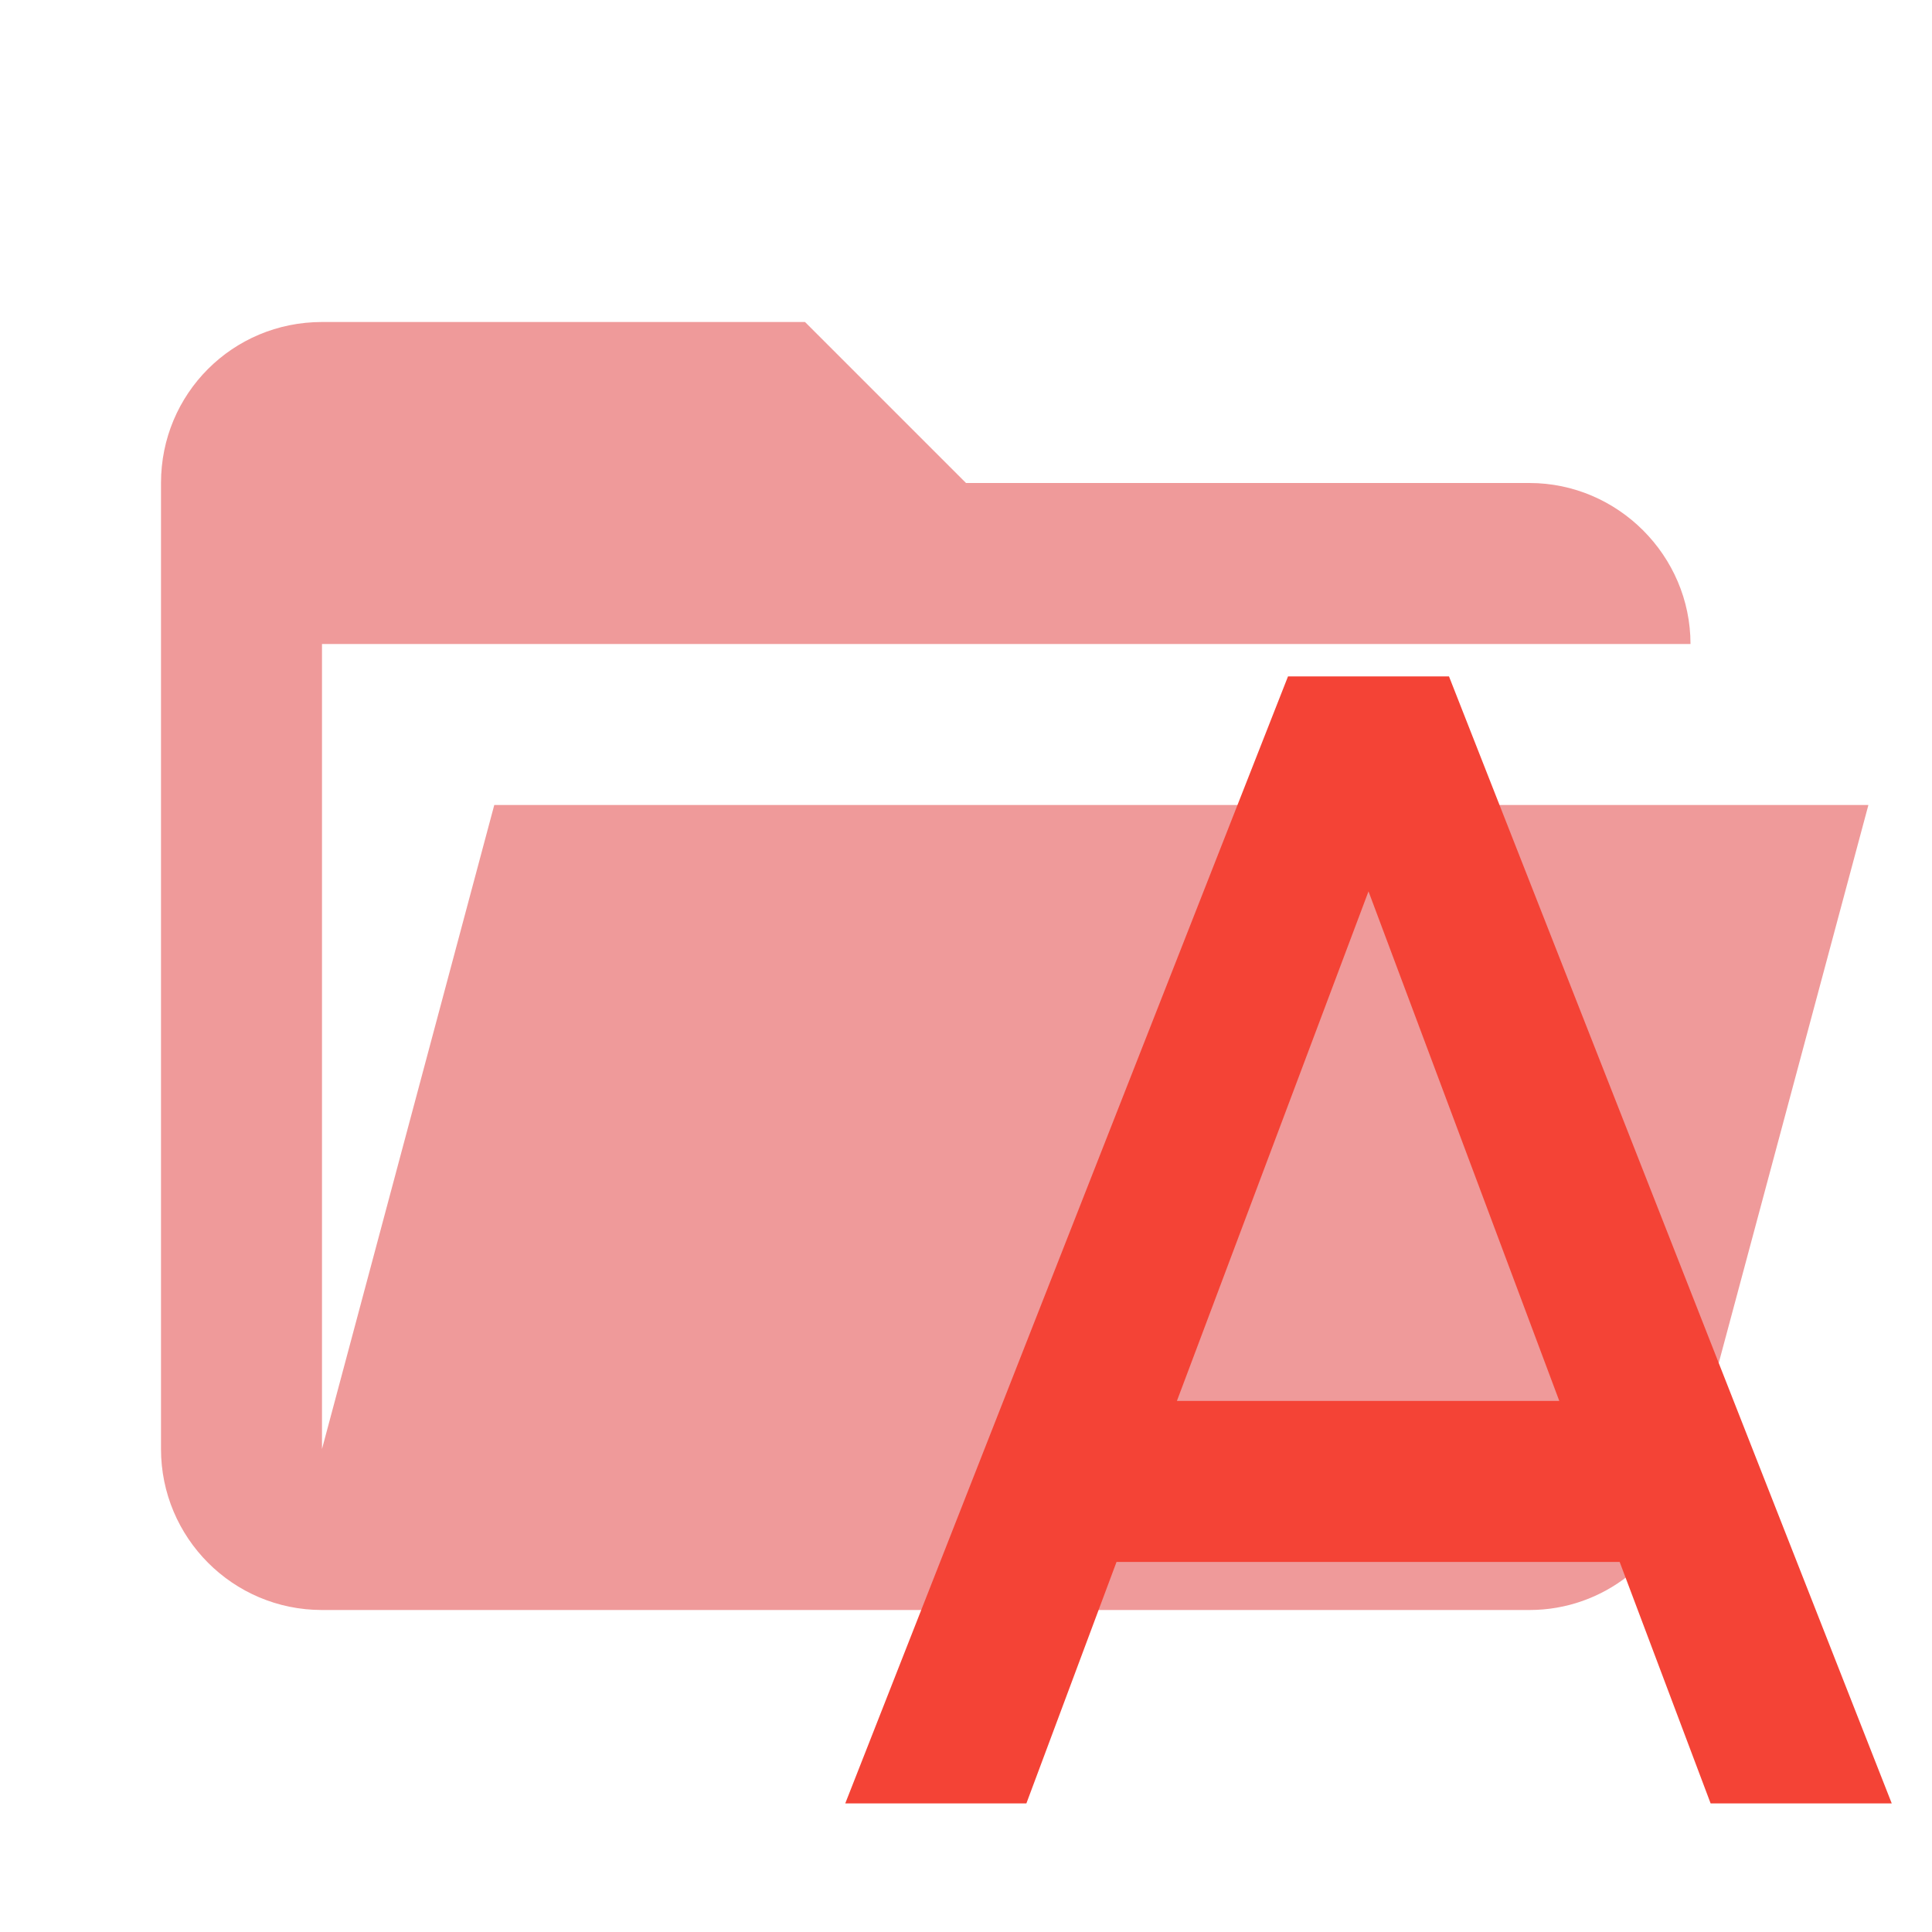
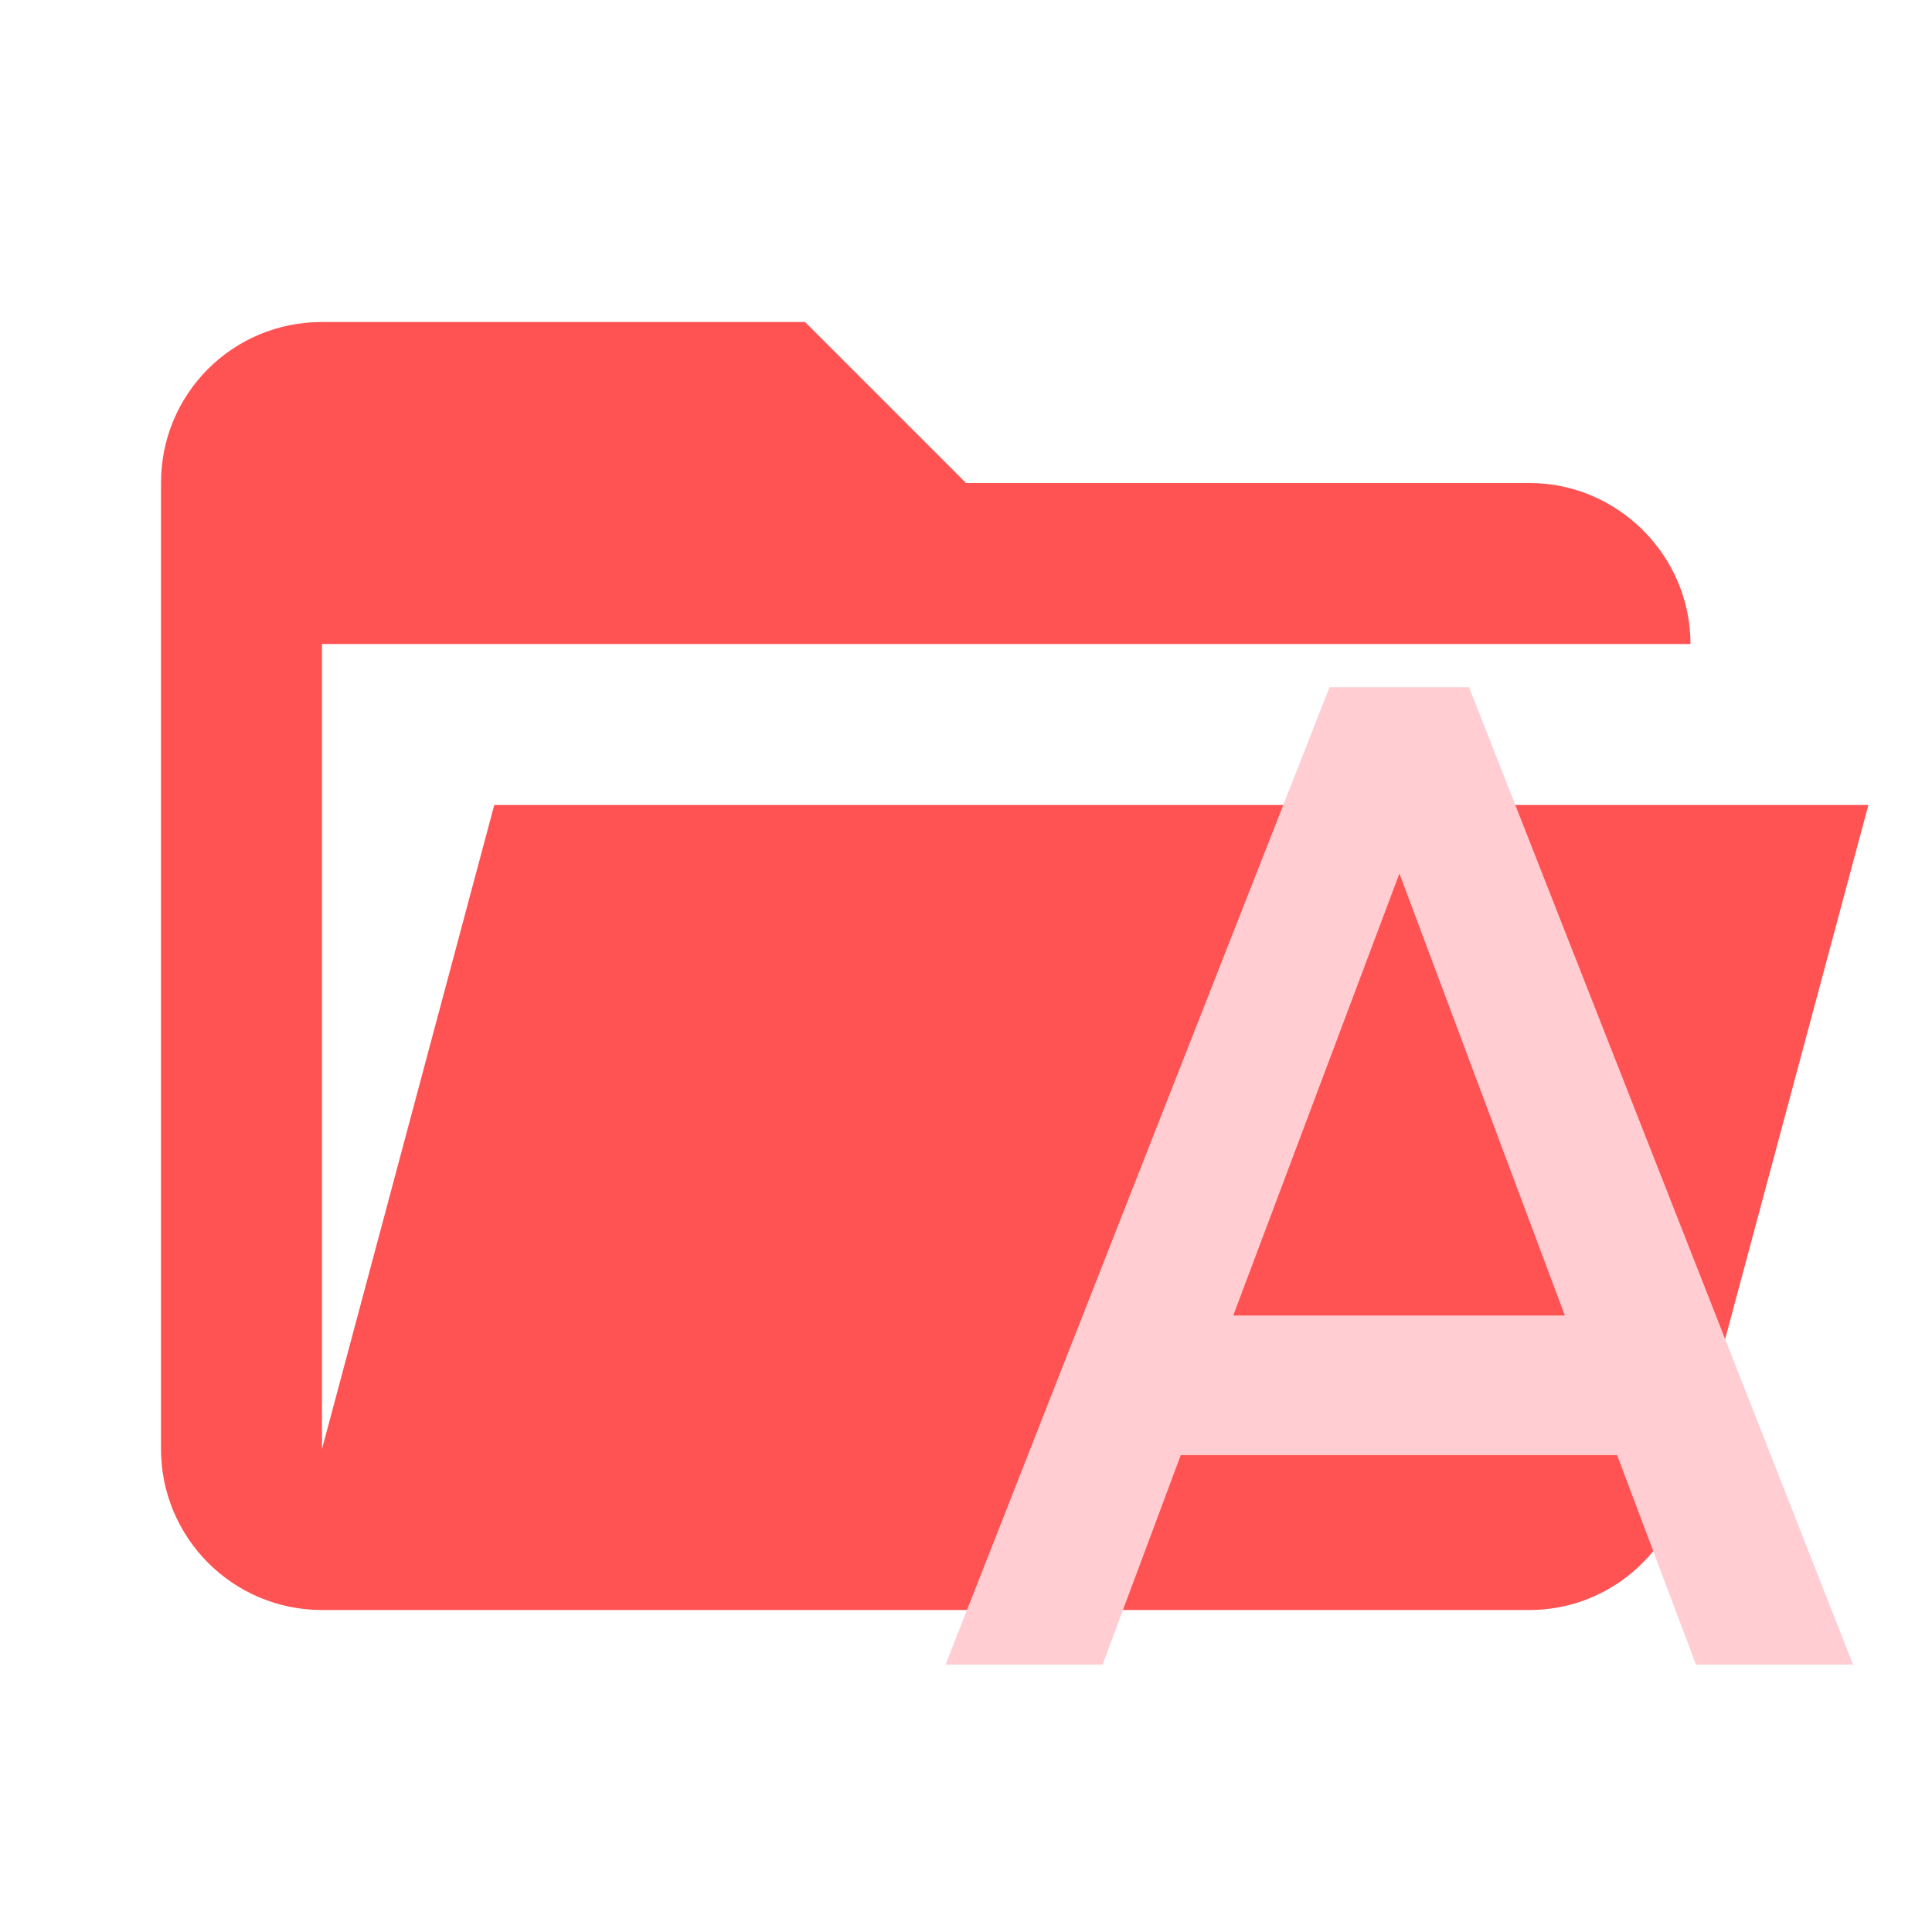
- <svg xmlns="http://www.w3.org/2000/svg" width="100%" height="100%" viewBox="0 0 24 24" version="1.1" xml:space="preserve" style="fill-rule:evenodd;clip-rule:evenodd;stroke-linejoin:round;stroke-miterlimit:1.414;">
-   <path id="path2" d="M19,20L4,20C2.89,20 2,19.1 2,18L2,6C2,4.89 2.89,4 4,4L10,4L12,6L19,6C20.097,6 21,6.903 21,8L4,8L4,18L6.14,10L23.21,10L20.93,18.5C20.7,19.37 19.92,20 19,20Z" style="fill:rgb(239,154,154);fill-rule:nonzero;" />
-   <g id="path4" transform="matrix(1,0,0,1,5,5.40278)">
-     <path d="M9.62,12L12,5.67L14.37,12M11,3L5.5,17L7.75,17L8.87,14L15.12,14L16.25,17L18.5,17L13,3L11,3Z" style="fill:rgb(244,67,54);fill-rule:nonzero;" />
-   </g>
+ <svg xmlns="http://www.w3.org/2000/svg" clip-rule="evenodd" stroke-linejoin="round" stroke-miterlimit="1.414" version="1.1" viewBox="0 0 24 24" xml:space="preserve">
+   <path d="m19 20h-15c-1.11 0-2-.9-2-2v-12c0-1.11.89-2 2-2h6l2 2h7c1.097 0 2 .903 2 2h-17v10l2.14-8h17.07l-2.28 8.5c-.23.87-1.01 1.5-1.93 1.5z" fill="#e57373" style="fill:#ff5252" />
+   <path d="m15.32 16.342 2.064-5.49 2.055 5.49m-2.923-7.805-4.77 12.141h1.951l.971-2.602h5.42l.98 2.602h1.951l-4.77-12.141z" style="fill:#ffcdd2;stroke-width:.867" />
</svg>
